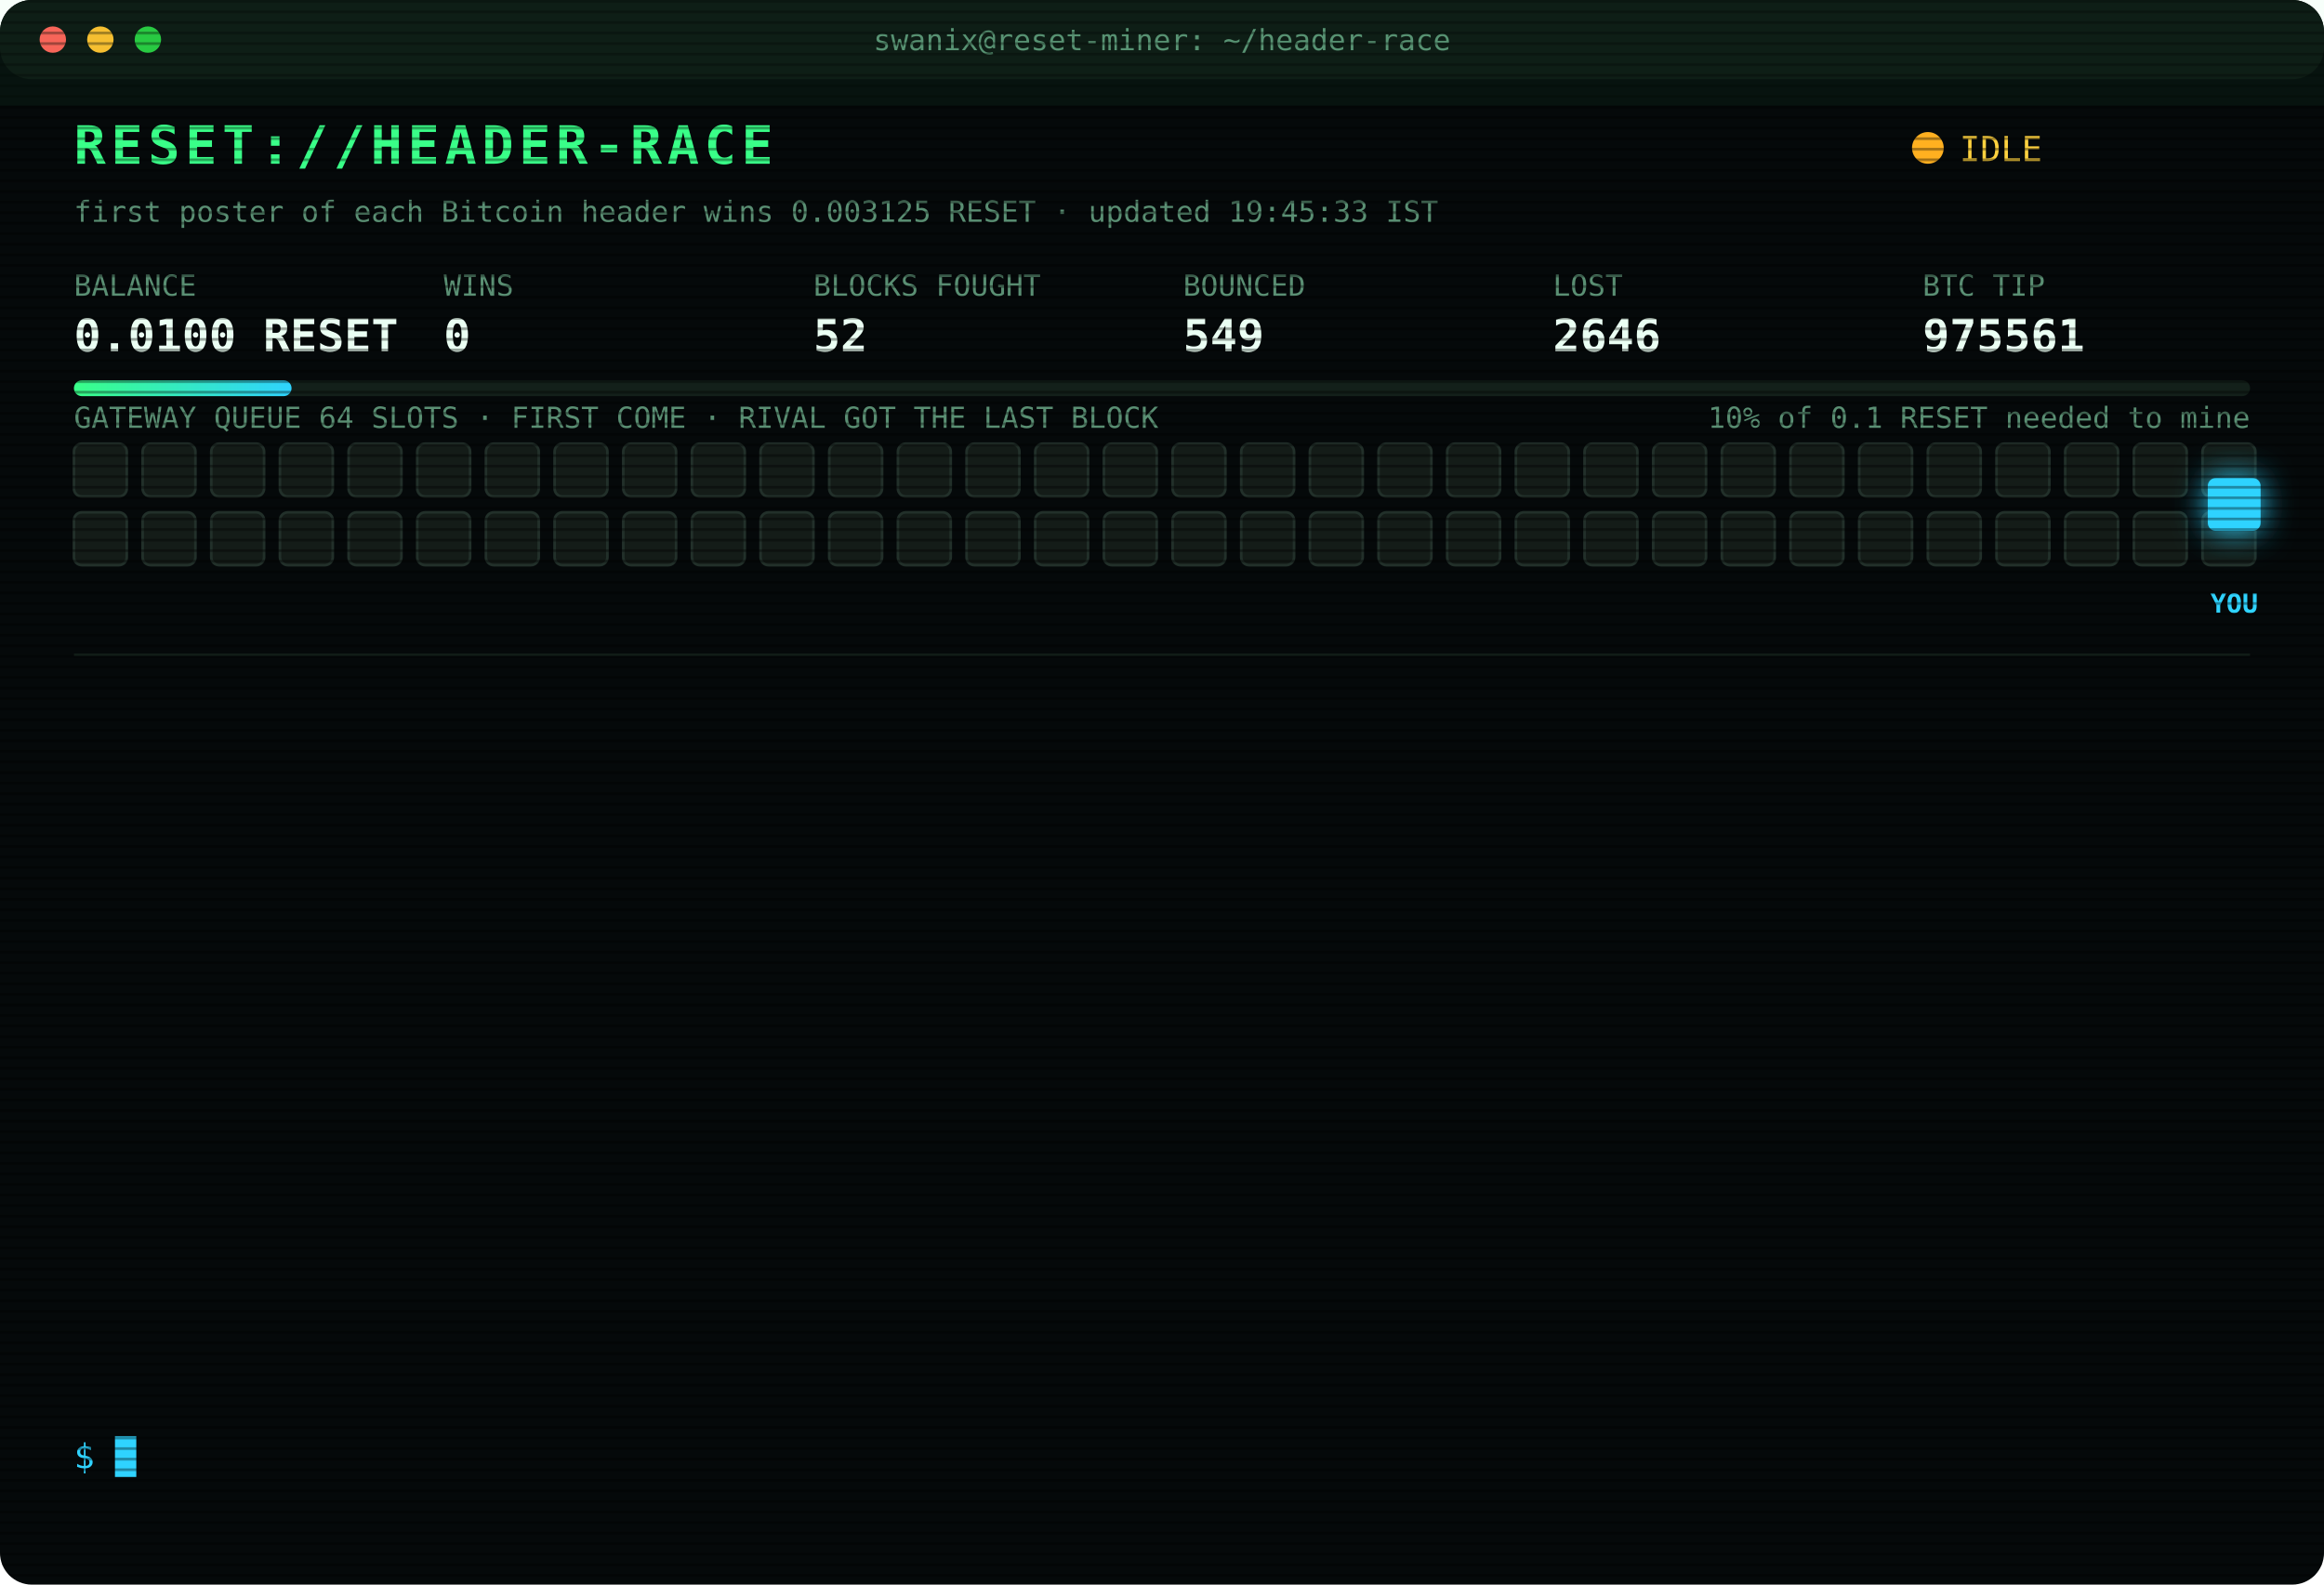
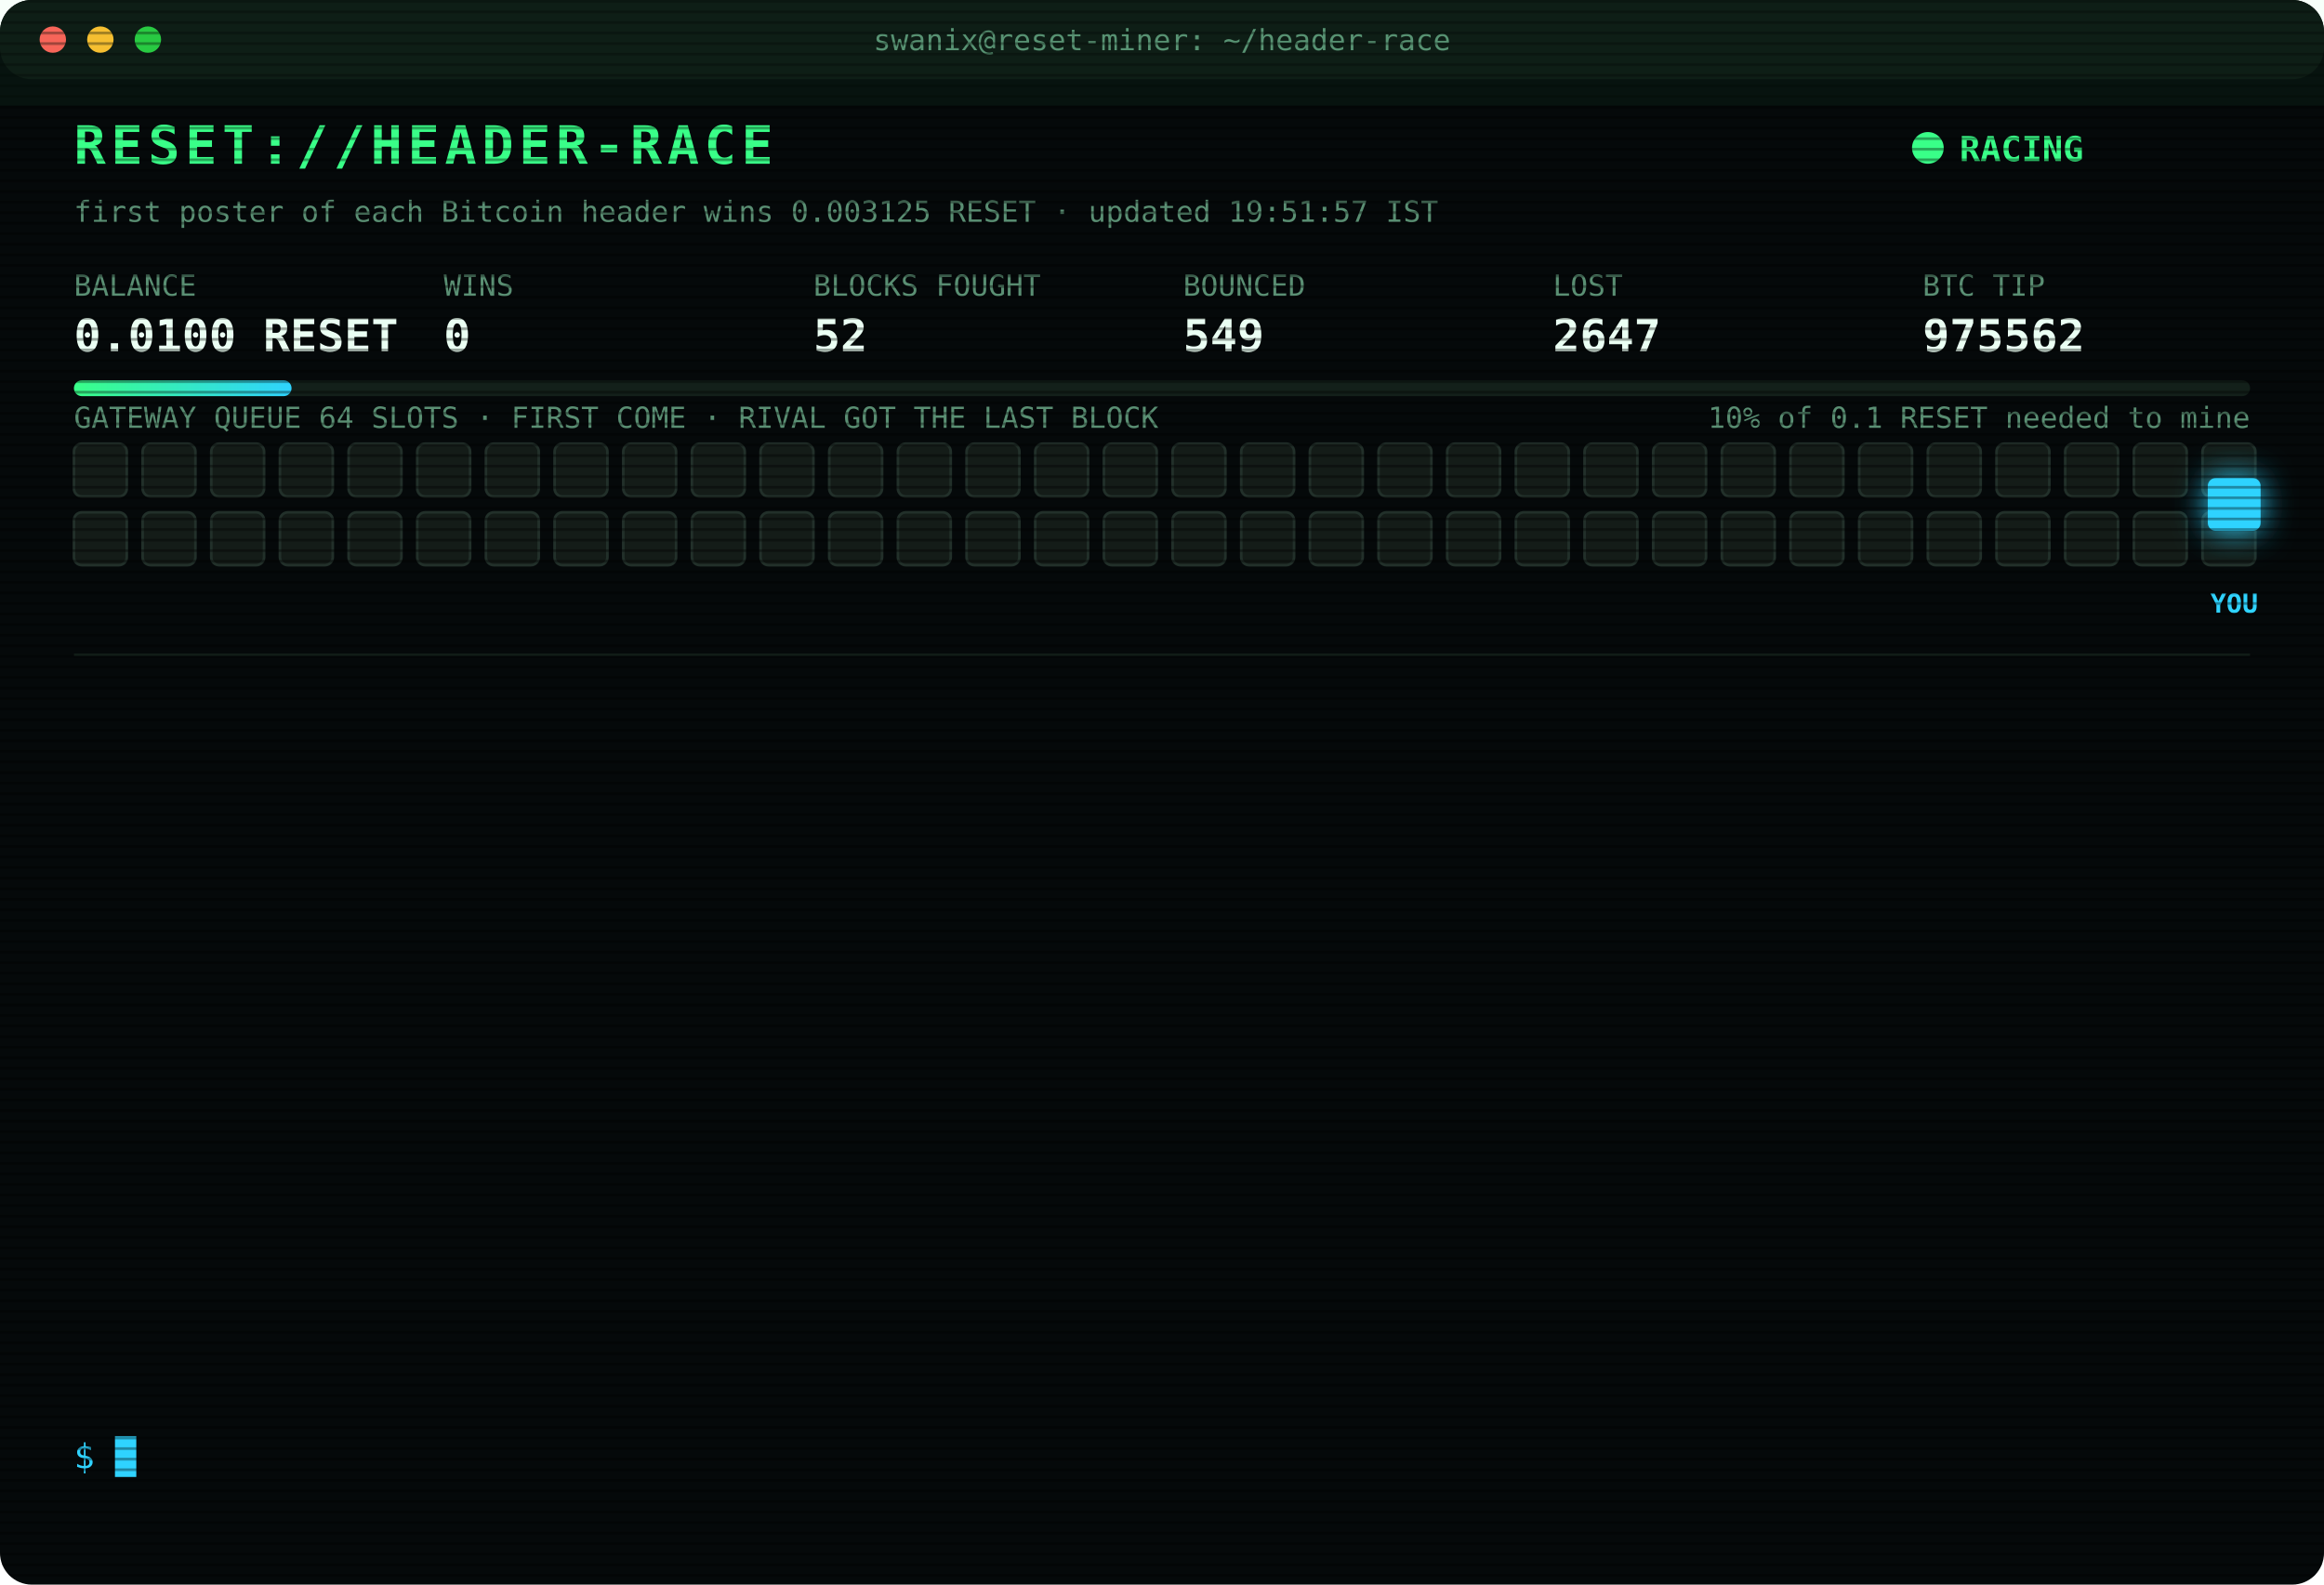
<svg xmlns="http://www.w3.org/2000/svg" width="880" height="600" viewBox="0 0 880 600" font-family="ui-monospace,SFMono-Regular,Menlo,Consolas,monospace">
  <style>
text{font-size:13px;fill:#7CFFB2}
.title{font-size:20px;font-weight:700;fill:#39FF88;letter-spacing:2px;animation:glitch 3s infinite steps(1)}
.sub{fill:#2fd3ff}.k{fill:#5a8f73;font-size:11px}.v{font-size:17px;font-weight:700;fill:#eafff3}
.ts{fill:#3f6b56}.boot{fill:#2fd3ff}.dim{fill:#5a8f73}.bad{fill:#ff4d6d}.warn{fill:#ffd23f}.mag{fill:#ff5cf0}.win{fill:#39FF88;font-weight:700}
.tag{font-size:10px;fill:#2fd3ff;font-weight:700}
.rival{fill:#26332c;stroke:#3c5a49;animation:jam 1.2s infinite alternate}
.idle{fill:#141c18;stroke:#22302a;animation:breathe 4s infinite}
.me{fill:#2fd3ff;filter:drop-shadow(0 0 6px #2fd3ff)}
.hover{animation:nudge 1.1s infinite ease-in-out}.bounce{animation:kick 1.4s infinite}
.ln{opacity:0;animation:in .4s forwards}
.cur{animation:blink 1s infinite steps(1)}
.scan{animation:scan 6s infinite linear}
.led{animation:blink 1.4s infinite}
@keyframes in{from{opacity:0;transform:translateX(-6px)}to{opacity:1;transform:none}}
@keyframes blink{50%{opacity:0}}
@keyframes jam{to{fill:#33463b}}
@keyframes breathe{50%{opacity:.4}}
@keyframes nudge{50%{transform:translateX(-10px)}}
@keyframes kick{0%,100%{transform:none}30%{transform:translateX(-14px)}55%{transform:translateX(10px) translateY(-6px)}}
@keyframes glitch{0%,92%{transform:none}93%{transform:translateX(2px);fill:#ff4d6d}95%{transform:translateX(-2px);fill:#2fd3ff}97%{transform:none}}
@keyframes scan{from{transform:translateY(-40px)}to{transform:translateY(600px)}}
</style>
  <defs>
    <pattern id="sl" width="4" height="4" patternUnits="userSpaceOnUse">
      <rect width="4" height="1" fill="#000" opacity=".35" />
    </pattern>
    <linearGradient id="bar">
      <stop offset="0" stop-color="#39FF88" />
      <stop offset="1" stop-color="#2fd3ff" />
    </linearGradient>
  </defs>
  <rect width="880" height="600" rx="12" fill="#05090a" />
  <rect width="880" height="30" rx="12" fill="#0d1512" />
  <circle cx="20" cy="15" r="5" fill="#ff5f57" />
  <circle cx="38" cy="15" r="5" fill="#febc2e" />
  <circle cx="56" cy="15" r="5" fill="#28c840" />
  <text x="440" y="19" text-anchor="middle" class="k">swanix@reset-miner: ~/header-race</text>
  <text x="28" y="62" class="title">RESET://HEADER-RACE</text>
-   <circle class="led" cx="730" cy="56" r="6" fill="#ffb020" />
-   <text x="742" y="61" class="warn">IDLE</text>
-   <text x="28" y="84" class="k">first poster of each Bitcoin header wins 0.003125 RESET · updated 19:45:33 IST</text>
+   <circle class="led" cx="730" cy="56" r="6" fill="#39FF88" />
+   <text x="742" y="61" class="win">RACING</text>
+   <text x="28" y="84" class="k">first poster of each Bitcoin header wins 0.003125 RESET · updated 19:51:57 IST</text>
  <text x="28" y="112" class="k">BALANCE</text>
  <text x="28" y="133" class="v">0.0100 RESET</text>
  <text x="168" y="112" class="k">WINS</text>
  <text x="168" y="133" class="v">0</text>
  <text x="308" y="112" class="k">BLOCKS FOUGHT</text>
  <text x="308" y="133" class="v">52</text>
  <text x="448" y="112" class="k">BOUNCED</text>
  <text x="448" y="133" class="v">549</text>
  <text x="588" y="112" class="k">LOST</text>
-   <text x="588" y="133" class="v">2646</text>
+   <text x="588" y="133" class="v">2647</text>
  <text x="728" y="112" class="k">BTC TIP</text>
-   <text x="728" y="133" class="v">975561</text>
+   <text x="728" y="133" class="v">975562</text>
  <rect x="28" y="144" width="824" height="6" rx="3" fill="#13201a" />
  <rect x="28" y="144" width="82.4" height="6" rx="3" fill="url(#bar)" />
  <text x="852" y="162" text-anchor="end" class="k">10% of 0.1 RESET needed to mine</text>
  <text x="28" y="162" class="k">GATEWAY QUEUE 64 SLOTS · FIRST COME · RIVAL GOT THE LAST BLOCK</text>
  <rect class="idle" x="28" y="168" width="20" height="20" rx="3" style="animation-delay:0.00s" />
  <rect class="idle" x="54" y="168" width="20" height="20" rx="3" style="animation-delay:0.05s" />
  <rect class="idle" x="80" y="168" width="20" height="20" rx="3" style="animation-delay:0.10s" />
  <rect class="idle" x="106" y="168" width="20" height="20" rx="3" style="animation-delay:0.15s" />
  <rect class="idle" x="132" y="168" width="20" height="20" rx="3" style="animation-delay:0.20s" />
  <rect class="idle" x="158" y="168" width="20" height="20" rx="3" style="animation-delay:0.25s" />
  <rect class="idle" x="184" y="168" width="20" height="20" rx="3" style="animation-delay:0.30s" />
  <rect class="idle" x="210" y="168" width="20" height="20" rx="3" style="animation-delay:0.35s" />
  <rect class="idle" x="236" y="168" width="20" height="20" rx="3" style="animation-delay:0.40s" />
  <rect class="idle" x="262" y="168" width="20" height="20" rx="3" style="animation-delay:0.45s" />
  <rect class="idle" x="288" y="168" width="20" height="20" rx="3" style="animation-delay:0.50s" />
  <rect class="idle" x="314" y="168" width="20" height="20" rx="3" style="animation-delay:0.55s" />
  <rect class="idle" x="340" y="168" width="20" height="20" rx="3" style="animation-delay:0.60s" />
  <rect class="idle" x="366" y="168" width="20" height="20" rx="3" style="animation-delay:0.65s" />
  <rect class="idle" x="392" y="168" width="20" height="20" rx="3" style="animation-delay:0.70s" />
  <rect class="idle" x="418" y="168" width="20" height="20" rx="3" style="animation-delay:0.75s" />
  <rect class="idle" x="444" y="168" width="20" height="20" rx="3" style="animation-delay:0.80s" />
  <rect class="idle" x="470" y="168" width="20" height="20" rx="3" style="animation-delay:0.85s" />
  <rect class="idle" x="496" y="168" width="20" height="20" rx="3" style="animation-delay:0.90s" />
  <rect class="idle" x="522" y="168" width="20" height="20" rx="3" style="animation-delay:0.95s" />
  <rect class="idle" x="548" y="168" width="20" height="20" rx="3" style="animation-delay:1.00s" />
  <rect class="idle" x="574" y="168" width="20" height="20" rx="3" style="animation-delay:1.05s" />
  <rect class="idle" x="600" y="168" width="20" height="20" rx="3" style="animation-delay:1.10s" />
  <rect class="idle" x="626" y="168" width="20" height="20" rx="3" style="animation-delay:1.15s" />
  <rect class="idle" x="652" y="168" width="20" height="20" rx="3" style="animation-delay:1.20s" />
  <rect class="idle" x="678" y="168" width="20" height="20" rx="3" style="animation-delay:1.25s" />
  <rect class="idle" x="704" y="168" width="20" height="20" rx="3" style="animation-delay:1.30s" />
  <rect class="idle" x="730" y="168" width="20" height="20" rx="3" style="animation-delay:1.35s" />
  <rect class="idle" x="756" y="168" width="20" height="20" rx="3" style="animation-delay:1.40s" />
  <rect class="idle" x="782" y="168" width="20" height="20" rx="3" style="animation-delay:1.45s" />
  <rect class="idle" x="808" y="168" width="20" height="20" rx="3" style="animation-delay:1.50s" />
  <rect class="idle" x="834" y="168" width="20" height="20" rx="3" style="animation-delay:1.55s" />
  <rect class="idle" x="28" y="194" width="20" height="20" rx="3" style="animation-delay:1.60s" />
  <rect class="idle" x="54" y="194" width="20" height="20" rx="3" style="animation-delay:1.65s" />
  <rect class="idle" x="80" y="194" width="20" height="20" rx="3" style="animation-delay:1.70s" />
  <rect class="idle" x="106" y="194" width="20" height="20" rx="3" style="animation-delay:1.75s" />
  <rect class="idle" x="132" y="194" width="20" height="20" rx="3" style="animation-delay:1.80s" />
  <rect class="idle" x="158" y="194" width="20" height="20" rx="3" style="animation-delay:1.85s" />
  <rect class="idle" x="184" y="194" width="20" height="20" rx="3" style="animation-delay:1.90s" />
  <rect class="idle" x="210" y="194" width="20" height="20" rx="3" style="animation-delay:1.95s" />
  <rect class="idle" x="236" y="194" width="20" height="20" rx="3" style="animation-delay:2.00s" />
  <rect class="idle" x="262" y="194" width="20" height="20" rx="3" style="animation-delay:2.05s" />
  <rect class="idle" x="288" y="194" width="20" height="20" rx="3" style="animation-delay:2.10s" />
  <rect class="idle" x="314" y="194" width="20" height="20" rx="3" style="animation-delay:2.15s" />
  <rect class="idle" x="340" y="194" width="20" height="20" rx="3" style="animation-delay:2.20s" />
  <rect class="idle" x="366" y="194" width="20" height="20" rx="3" style="animation-delay:2.25s" />
  <rect class="idle" x="392" y="194" width="20" height="20" rx="3" style="animation-delay:2.30s" />
  <rect class="idle" x="418" y="194" width="20" height="20" rx="3" style="animation-delay:2.35s" />
  <rect class="idle" x="444" y="194" width="20" height="20" rx="3" style="animation-delay:2.40s" />
  <rect class="idle" x="470" y="194" width="20" height="20" rx="3" style="animation-delay:2.45s" />
  <rect class="idle" x="496" y="194" width="20" height="20" rx="3" style="animation-delay:2.50s" />
  <rect class="idle" x="522" y="194" width="20" height="20" rx="3" style="animation-delay:2.55s" />
  <rect class="idle" x="548" y="194" width="20" height="20" rx="3" style="animation-delay:2.60s" />
  <rect class="idle" x="574" y="194" width="20" height="20" rx="3" style="animation-delay:2.65s" />
  <rect class="idle" x="600" y="194" width="20" height="20" rx="3" style="animation-delay:2.70s" />
  <rect class="idle" x="626" y="194" width="20" height="20" rx="3" style="animation-delay:2.75s" />
  <rect class="idle" x="652" y="194" width="20" height="20" rx="3" style="animation-delay:2.80s" />
  <rect class="idle" x="678" y="194" width="20" height="20" rx="3" style="animation-delay:2.85s" />
  <rect class="idle" x="704" y="194" width="20" height="20" rx="3" style="animation-delay:2.90s" />
  <rect class="idle" x="730" y="194" width="20" height="20" rx="3" style="animation-delay:2.95s" />
  <rect class="idle" x="756" y="194" width="20" height="20" rx="3" style="animation-delay:3.00s" />
  <rect class="idle" x="782" y="194" width="20" height="20" rx="3" style="animation-delay:3.05s" />
  <rect class="idle" x="808" y="194" width="20" height="20" rx="3" style="animation-delay:3.10s" />
  <rect class="idle" x="834" y="194" width="20" height="20" rx="3" style="animation-delay:3.15s" />
  <g class="hover">
    <rect class="me" x="836" y="181" width="20" height="20" rx="3" />
    <text class="tag" x="846" y="232" text-anchor="middle">YOU</text>
  </g>
  <line x1="28" x2="852" y1="248" y2="248" stroke="#13201a" />
  <g class="ln" style="animation-delay:0.40s">
-     <text x="28" y="270" class="ts">17:40:07</text>
-     <text x="104" y="270" class="bad">[LOST] #975548 taken by a rival miner</text>
+     <text x="28" y="270" class="ts">17:52:02</text>
+     <text x="104" y="270" class="bad">[LOST] #975550 taken by a rival miner</text>
  </g>
  <g class="ln" style="animation-delay:0.65s">
-     <text x="28" y="292" class="ts">17:52:02</text>
-     <text x="104" y="292" class="bad">[LOST] #975550 taken by a rival miner</text>
+     <text x="28" y="292" class="ts">17:59:08</text>
+     <text x="104" y="292" class="bad">[LOST] #975551 taken by a rival miner</text>
  </g>
  <g class="ln" style="animation-delay:0.90s">
-     <text x="28" y="314" class="ts">17:59:08</text>
-     <text x="104" y="314" class="bad">[LOST] #975551 taken by a rival miner</text>
+     <text x="28" y="314" class="ts">18:01:12</text>
+     <text x="104" y="314" class="bad">[LOST] #975552 taken by a rival miner</text>
  </g>
  <g class="ln" style="animation-delay:1.15s">
-     <text x="28" y="336" class="ts">18:01:12</text>
-     <text x="104" y="336" class="bad">[LOST] #975552 taken by a rival miner</text>
+     <text x="28" y="336" class="ts">18:11:30</text>
+     <text x="104" y="336" class="bad">[GATEWAY DOWN] no response · 1686ms</text>
  </g>
  <g class="ln" style="animation-delay:1.40s">
-     <text x="28" y="358" class="ts">18:11:30</text>
-     <text x="104" y="358" class="bad">[GATEWAY DOWN] no response · 1686ms</text>
+     <text x="28" y="358" class="ts">18:11:33</text>
+     <text x="104" y="358" class="bad">[LOST] #975554 taken by a rival miner</text>
  </g>
  <g class="ln" style="animation-delay:1.65s">
-     <text x="28" y="380" class="ts">18:11:33</text>
-     <text x="104" y="380" class="bad">[LOST] #975554 taken by a rival miner</text>
+     <text x="28" y="380" class="ts">18:44:24</text>
+     <text x="104" y="380" class="bad">[LOST] #975555 taken by a rival miner</text>
  </g>
  <g class="ln" style="animation-delay:1.90s">
-     <text x="28" y="402" class="ts">18:44:24</text>
-     <text x="104" y="402" class="bad">[LOST] #975555 taken by a rival miner</text>
+     <text x="28" y="402" class="ts">18:55:47</text>
+     <text x="104" y="402" class="dim">[STINT END] calls 729 · wins 0</text>
  </g>
  <g class="ln" style="animation-delay:2.15s">
-     <text x="28" y="424" class="ts">18:55:47</text>
-     <text x="104" y="424" class="dim">[STINT END] calls 729 · wins 0</text>
+     <text x="28" y="424" class="ts">19:00:27</text>
+     <text x="104" y="424" class="boot">[BOOT] racer v3 online · 3 feeds · stint 340m</text>
  </g>
  <g class="ln" style="animation-delay:2.40s">
-     <text x="28" y="446" class="ts">19:00:27</text>
-     <text x="104" y="446" class="boot">[BOOT] racer v3 online · 3 feeds · stint 340m</text>
+     <text x="28" y="446" class="ts">19:04:32</text>
+     <text x="104" y="446" class="bad">[LOST] #975557 taken by a rival miner</text>
  </g>
  <g class="ln" style="animation-delay:2.65s">
-     <text x="28" y="468" class="ts">19:04:32</text>
-     <text x="104" y="468" class="bad">[LOST] #975557 taken by a rival miner</text>
+     <text x="28" y="468" class="ts">19:17:30</text>
+     <text x="104" y="468" class="bad">[GATEWAY DOWN] no response · 2760ms</text>
  </g>
  <g class="ln" style="animation-delay:2.90s">
    <text x="28" y="490" class="ts">19:17:30</text>
-     <text x="104" y="490" class="bad">[GATEWAY DOWN] no response · 2760ms</text>
+     <text x="104" y="490" class="bad">[LOST] #975559 taken by a rival miner</text>
  </g>
  <g class="ln" style="animation-delay:3.15s">
-     <text x="28" y="512" class="ts">19:17:30</text>
-     <text x="104" y="512" class="bad">[LOST] #975559 taken by a rival miner</text>
+     <text x="28" y="512" class="ts">19:24:25</text>
+     <text x="104" y="512" class="bad">[LOST] #975560 taken by a rival miner</text>
  </g>
  <g class="ln" style="animation-delay:3.40s">
-     <text x="28" y="534" class="ts">19:24:25</text>
-     <text x="104" y="534" class="bad">[LOST] #975560 taken by a rival miner</text>
+     <text x="28" y="534" class="ts">19:51:57</text>
+     <text x="104" y="534" class="bad">[LOST] #975562 taken by a rival miner</text>
  </g>
  <text x="28" y="556" class="sub">$ <tspan class="cur">█</tspan>
  </text>
  <rect width="880" height="600" rx="12" fill="url(#sl)" pointer-events="none" />
  <rect class="scan" width="880" height="40" fill="#39FF88" opacity=".04" />
</svg>
